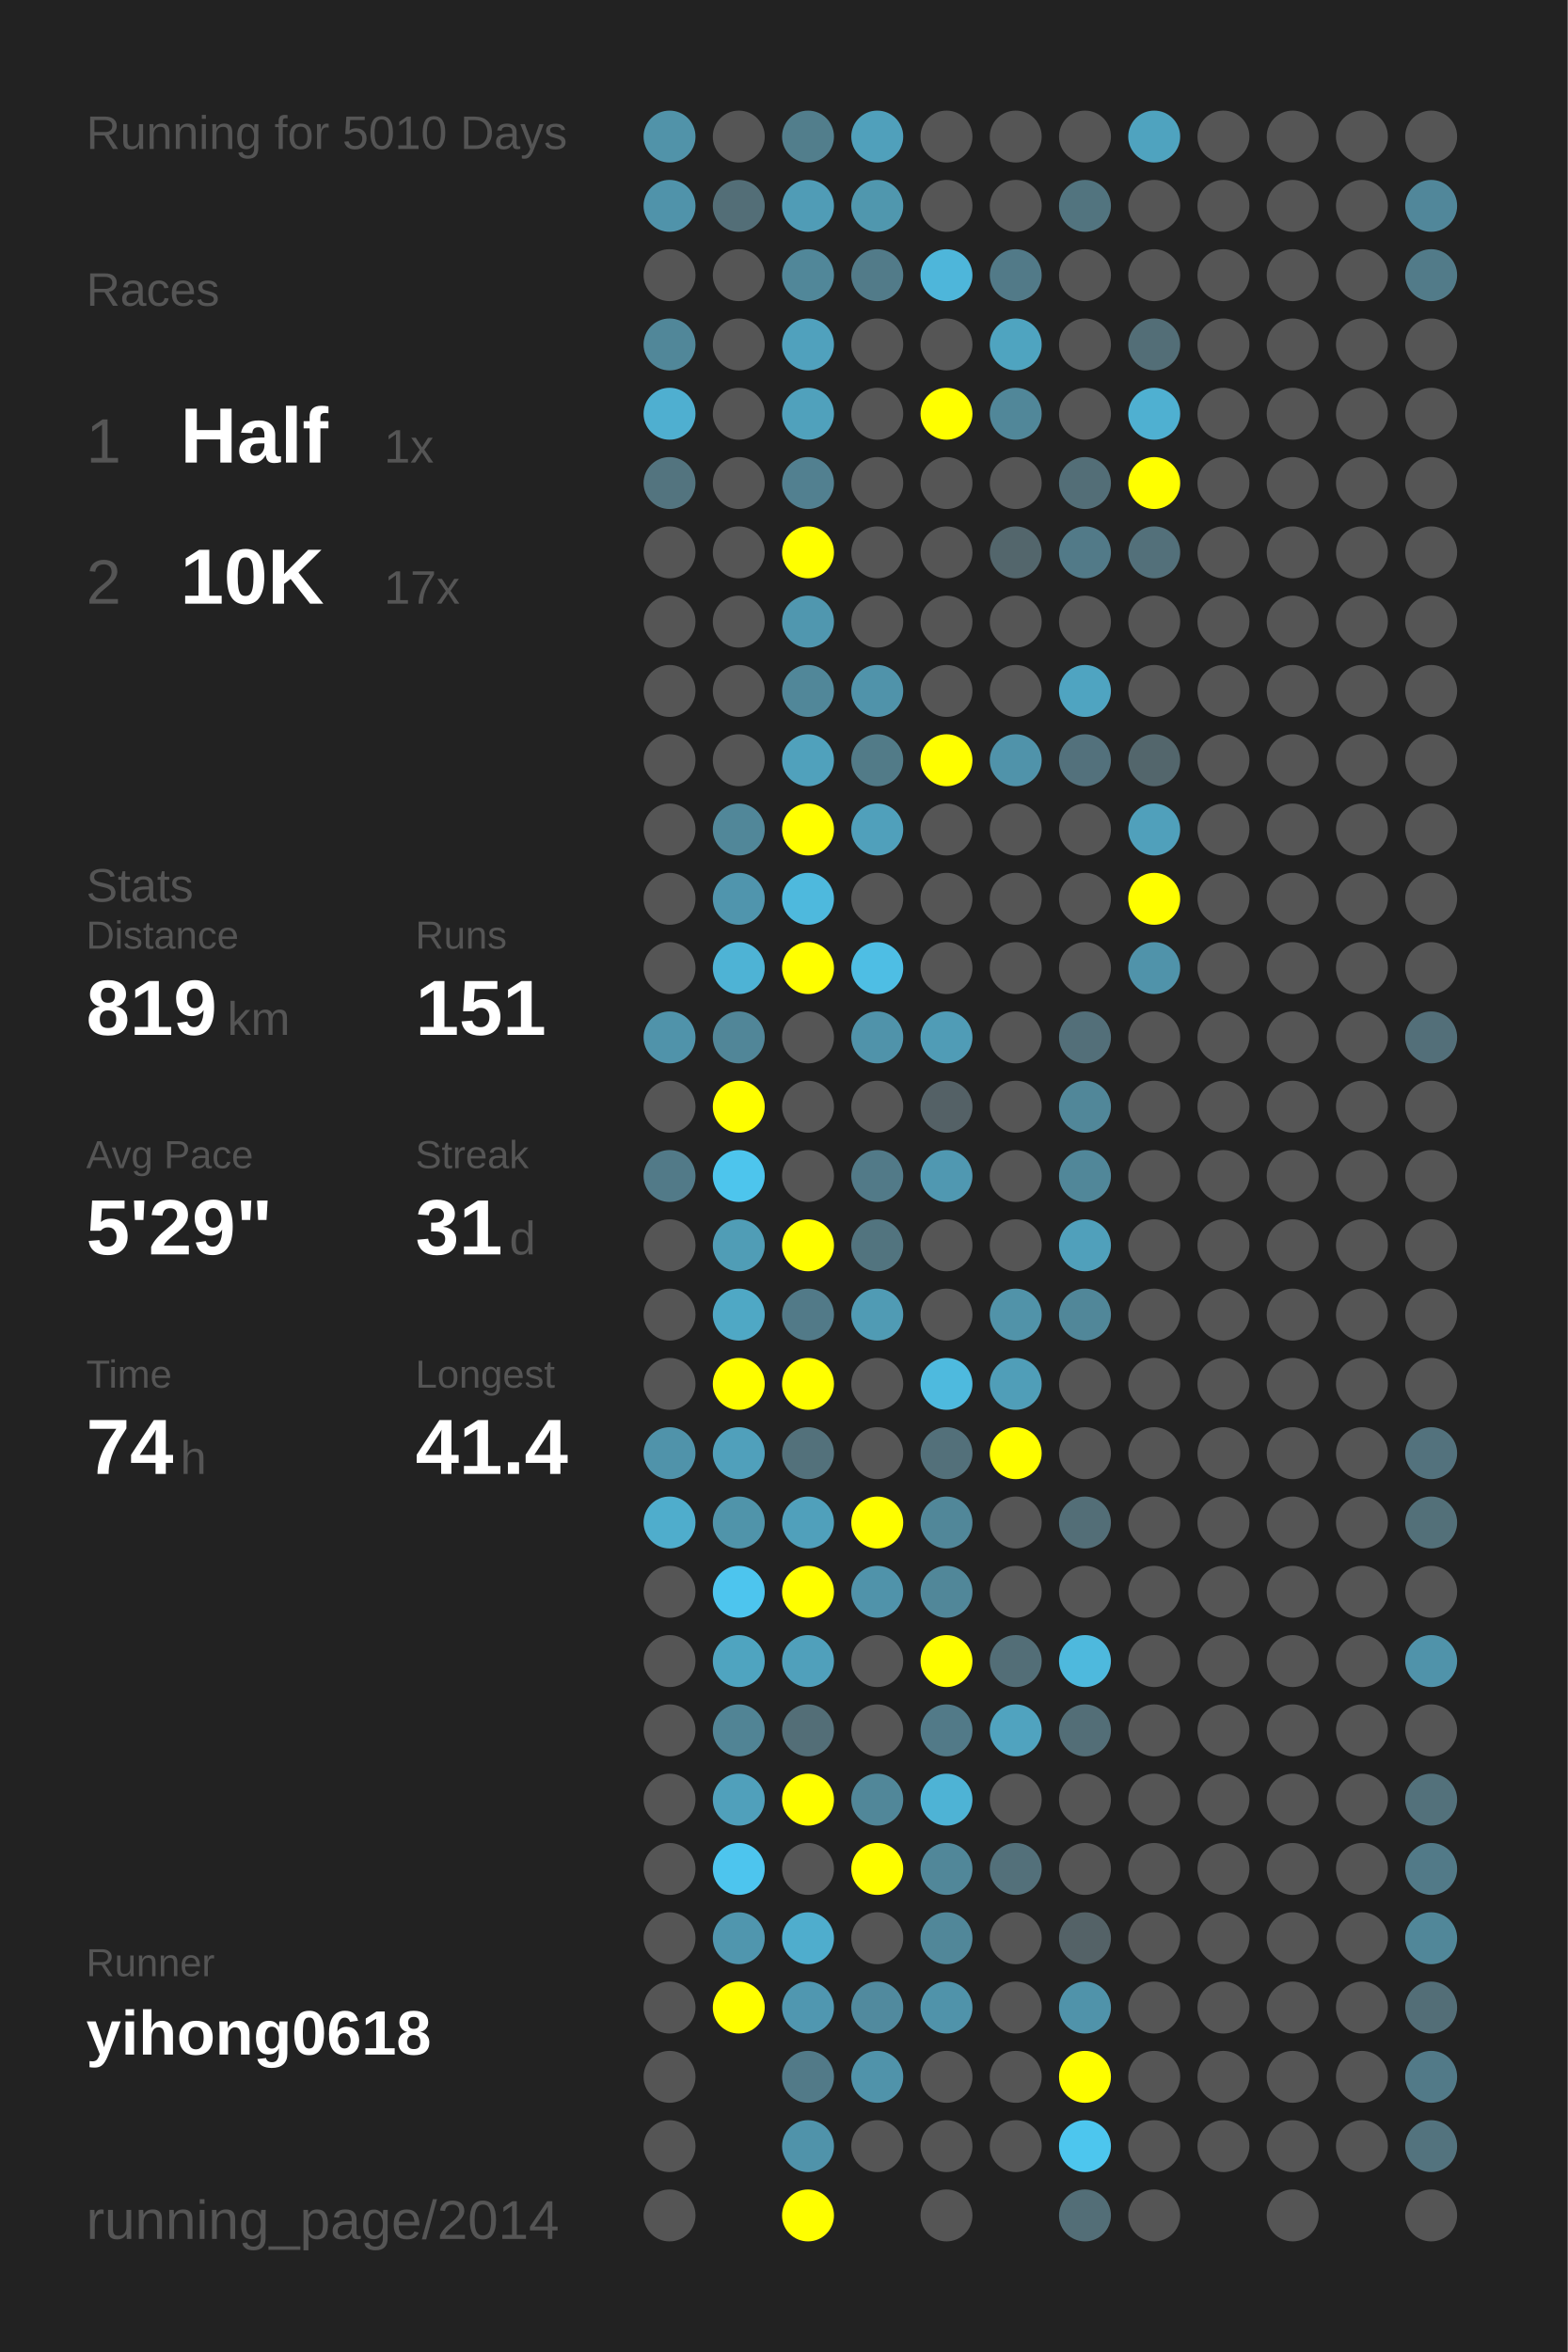
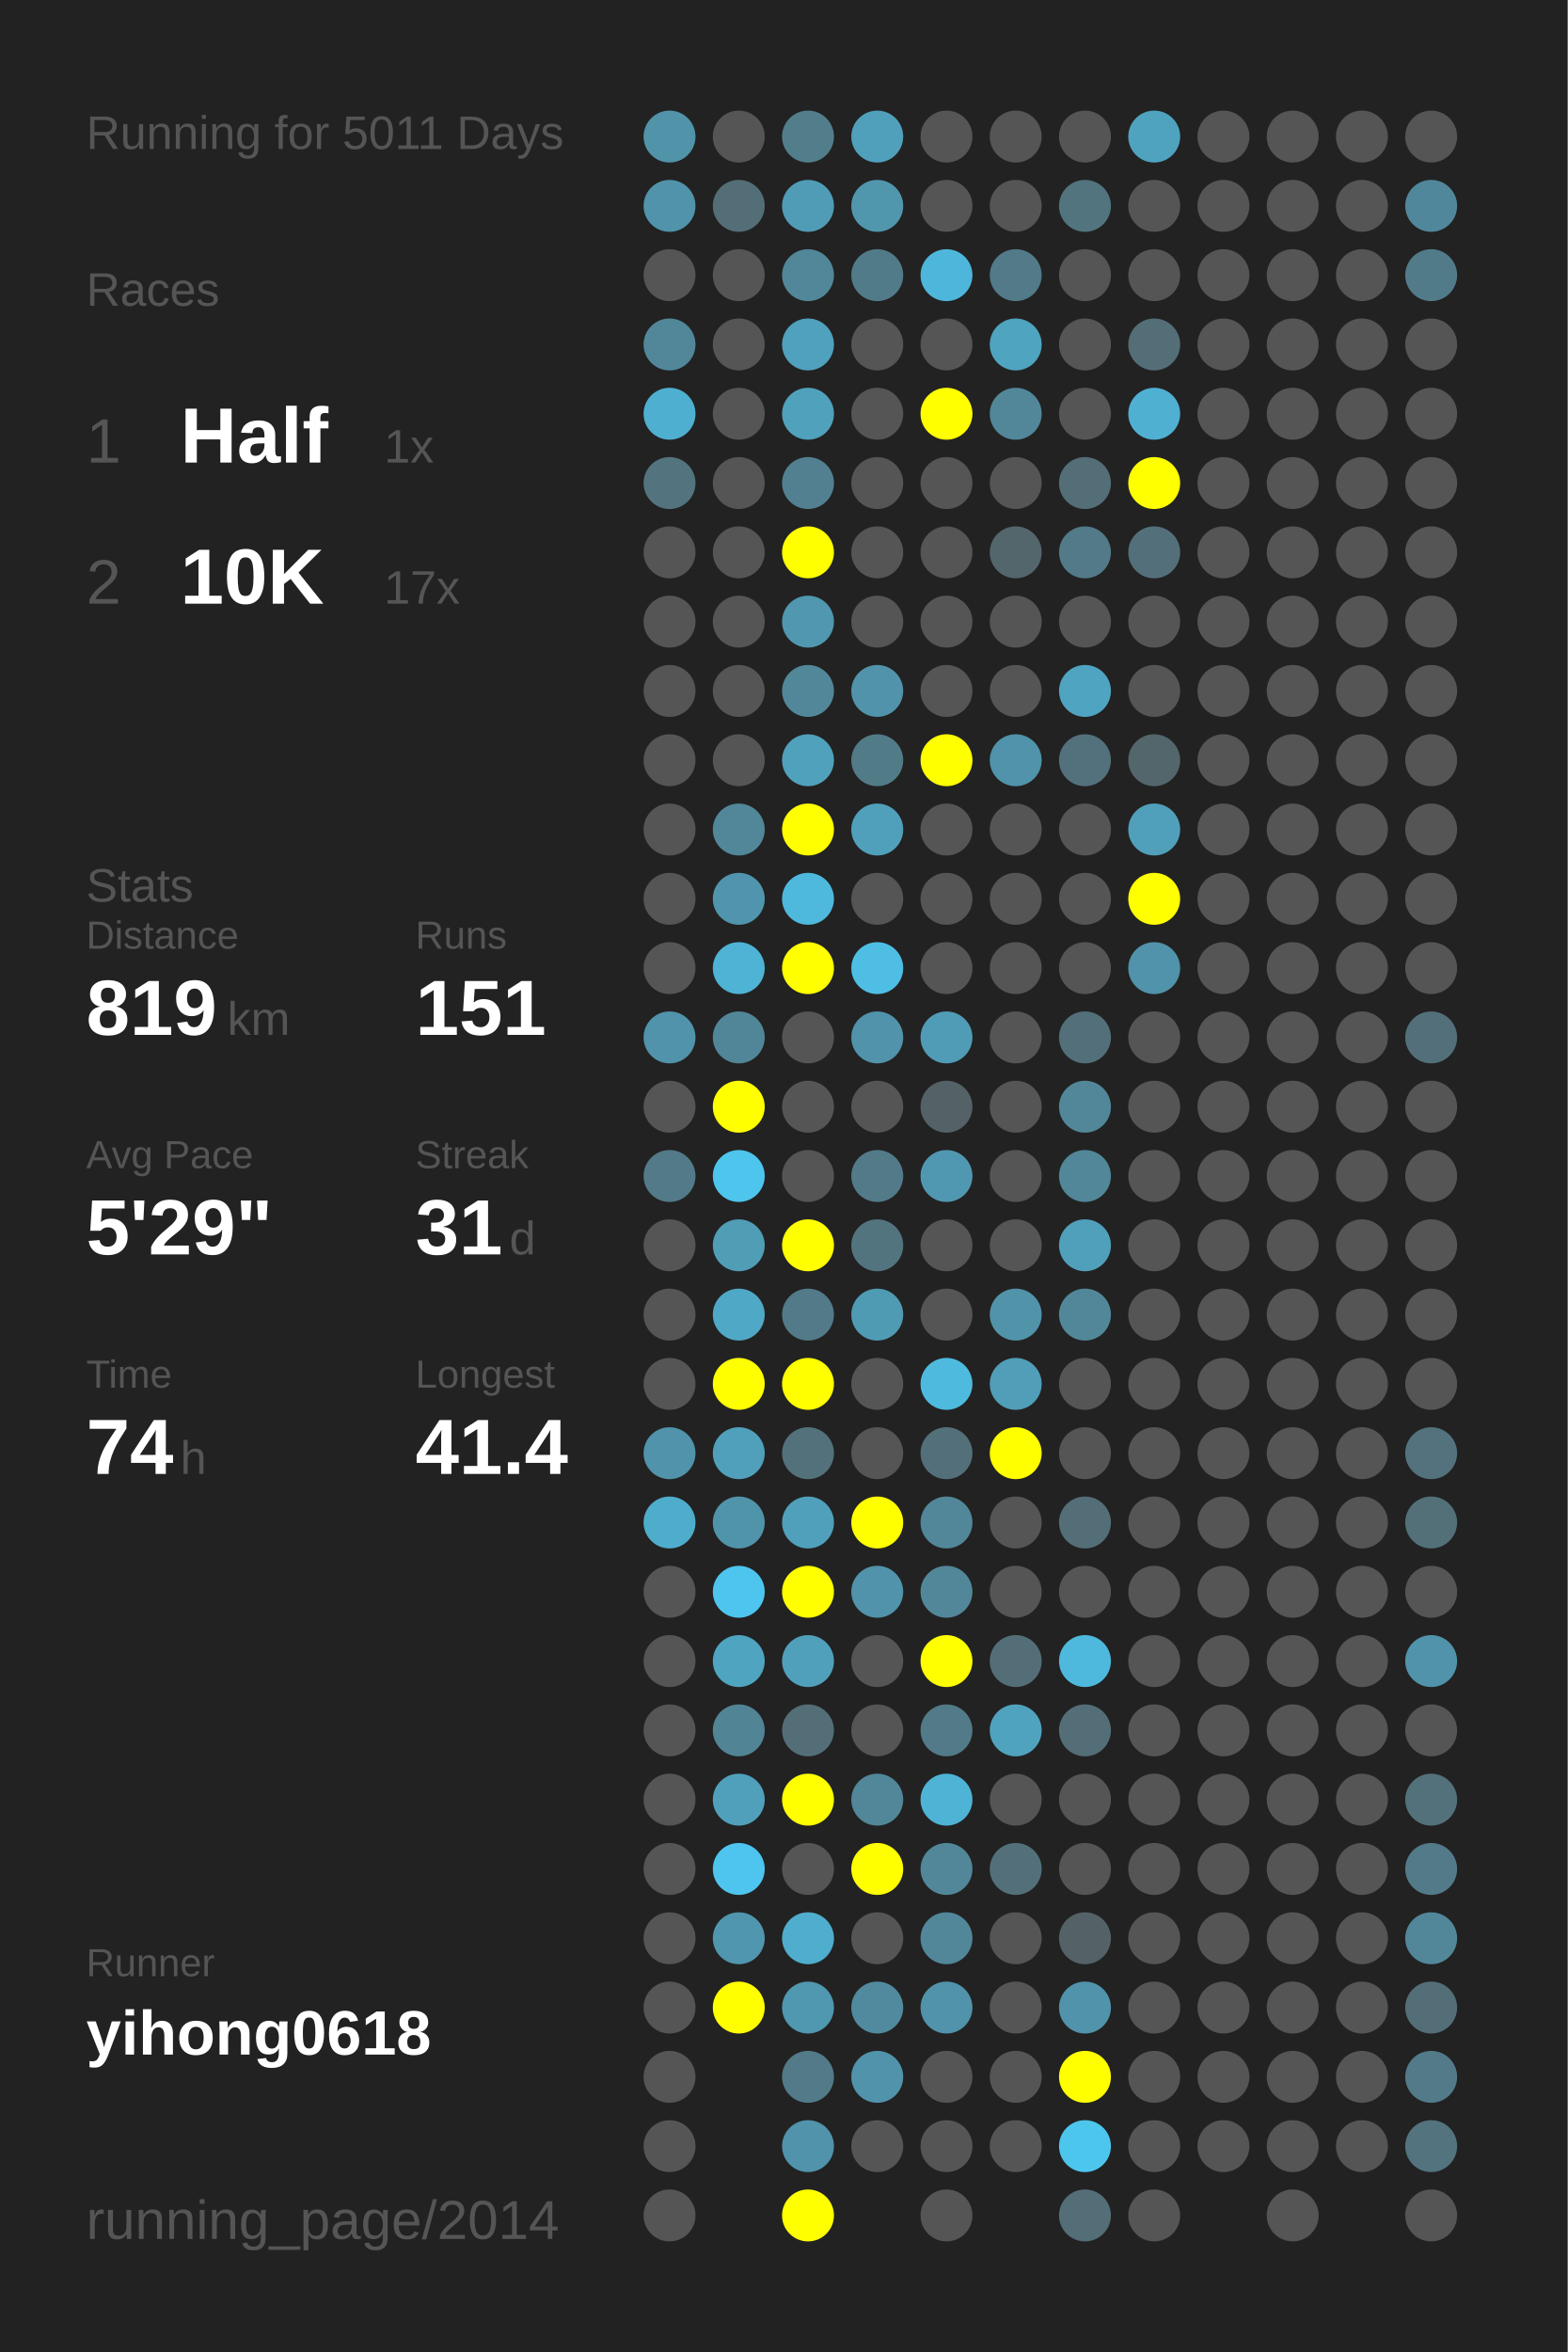
<svg xmlns="http://www.w3.org/2000/svg" baseProfile="full" height="300mm" version="1.1" viewBox="0,0,200,300" width="200mm">
  <defs />
  <rect fill="#222222" height="300" width="200" x="0" y="0" />
-   <text fill="#555555" style="font-size:6px; font-family:Arial;" x="11" y="19">Running for 5010 Days</text>
+   <text fill="#555555" style="font-size:6px; font-family:Arial;" x="11" y="19">Running for 5011 Days</text>
  <text fill="#555555" style="font-size:6px; font-family:Arial;" x="11" y="39">Races</text>
  <text fill="#555555" style="font-size:8px; font-family:Arial;" x="11" y="59">1</text>
  <text fill="#FFFFFF" style="font-size:10px; font-family:Arial; font-weight:bold;" x="23" y="59">Half</text>
  <text fill="#555555" style="font-size:6px; font-family:Arial;" x="49" y="59">1x</text>
  <text fill="#555555" style="font-size:8px; font-family:Arial;" x="11" y="77">2</text>
  <text fill="#FFFFFF" style="font-size:10px; font-family:Arial; font-weight:bold;" x="23" y="77">10K</text>
  <text fill="#555555" style="font-size:6px; font-family:Arial;" x="49" y="77">17x</text>
  <text fill="#555555" style="font-size:6px; font-family:Arial;" x="11" y="115">Stats</text>
  <text fill="#555555" style="font-size:5px; font-family:Arial;" x="11" y="121">Distance</text>
  <text fill="#FFFFFF" style="font-size:10px; font-family:Arial; font-weight:bold;" x="11" y="132">819</text>
  <text fill="#555555" style="font-size:6px; font-family:Arial;" x="29" y="132">km</text>
  <text fill="#555555" style="font-size:5px; font-family:Arial;" x="53" y="121">Runs</text>
  <text fill="#FFFFFF" style="font-size:10px; font-family:Arial; font-weight:bold;" x="53" y="132">151</text>
  <text fill="#555555" style="font-size:5px; font-family:Arial;" x="11" y="149">Avg Pace</text>
  <text fill="#FFFFFF" style="font-size:10px; font-family:Arial; font-weight:bold;" x="11" y="160">5'29"</text>
  <text fill="#555555" style="font-size:5px; font-family:Arial;" x="53" y="149">Streak</text>
  <text fill="#FFFFFF" style="font-size:10px; font-family:Arial; font-weight:bold;" x="53" y="160">31</text>
  <text fill="#555555" style="font-size:6px; font-family:Arial;" x="65" y="160">d</text>
  <text fill="#555555" style="font-size:5px; font-family:Arial;" x="11" y="177">Time</text>
  <text fill="#FFFFFF" style="font-size:10px; font-family:Arial; font-weight:bold;" x="11" y="188">74</text>
  <text fill="#555555" style="font-size:6px; font-family:Arial;" x="23" y="188">h</text>
  <text fill="#555555" style="font-size:5px; font-family:Arial;" x="53" y="177">Longest</text>
  <text fill="#FFFFFF" style="font-size:10px; font-family:Arial; font-weight:bold;" x="53" y="188">41.4</text>
  <text fill="#555555" style="font-size:5px; font-family:Arial;" x="11" y="252.065">Runner</text>
  <text fill="#FFFFFF" style="font-size:8px; font-family:Arial; font-weight:bold;" x="11" y="262.065">yihong0618</text>
  <text fill="#555555" style="font-size:7px; font-family:Arial;" x="11" y="285.581">running_page/2014</text>
  <circle cx="85.417" cy="17.419" fill="#5193a9" r="3.312" />
  <circle cx="85.417" cy="26.258" fill="#5093aa" r="3.312" />
  <circle cx="85.417" cy="35.097" fill="#555555" r="3.312" />
  <circle cx="85.417" cy="43.935" fill="#518799" r="3.312" />
  <circle cx="85.417" cy="52.774" fill="#4fafd0" r="3.312" />
  <circle cx="85.417" cy="61.613" fill="#53747f" r="3.312" />
  <circle cx="85.417" cy="70.452" fill="#555555" r="3.312" />
  <circle cx="85.417" cy="79.29" fill="#555555" r="3.312" />
  <circle cx="85.417" cy="88.129" fill="#555555" r="3.312" />
  <circle cx="85.417" cy="96.968" fill="#555555" r="3.312" />
  <circle cx="85.417" cy="105.806" fill="#555555" r="3.312" />
  <circle cx="85.417" cy="114.645" fill="#555555" r="3.312" />
  <circle cx="85.417" cy="123.484" fill="#555555" r="3.312" />
  <circle cx="85.417" cy="132.323" fill="#5093aa" r="3.312" />
  <circle cx="85.417" cy="141.161" fill="#555555" r="3.312" />
  <circle cx="85.417" cy="150" fill="#527a88" r="3.312" />
  <circle cx="85.417" cy="158.839" fill="#555555" r="3.312" />
  <circle cx="85.417" cy="167.677" fill="#555555" r="3.312" />
  <circle cx="85.417" cy="176.516" fill="#555555" r="3.312" />
  <circle cx="85.417" cy="185.355" fill="#5093aa" r="3.312" />
  <circle cx="85.417" cy="194.194" fill="#4fadcc" r="3.312" />
  <circle cx="85.417" cy="203.032" fill="#555555" r="3.312" />
  <circle cx="85.417" cy="211.871" fill="#555555" r="3.312" />
  <circle cx="85.417" cy="220.71" fill="#555555" r="3.312" />
  <circle cx="85.417" cy="229.548" fill="#555555" r="3.312" />
  <circle cx="85.417" cy="238.387" fill="#555555" r="3.312" />
  <circle cx="85.417" cy="247.226" fill="#555555" r="3.312" />
  <circle cx="85.417" cy="256.065" fill="#555555" r="3.312" />
  <circle cx="85.417" cy="264.903" fill="#555555" r="3.312" />
  <circle cx="85.417" cy="273.742" fill="#555555" r="3.312" />
  <circle cx="85.417" cy="282.581" fill="#555555" r="3.312" />
  <circle cx="94.25" cy="17.419" fill="#555555" r="3.312" />
  <circle cx="94.25" cy="26.258" fill="#536e77" r="3.312" />
  <circle cx="94.25" cy="35.097" fill="#555555" r="3.312" />
  <circle cx="94.25" cy="43.935" fill="#555555" r="3.312" />
  <circle cx="94.25" cy="52.774" fill="#555555" r="3.312" />
  <circle cx="94.25" cy="61.613" fill="#555555" r="3.312" />
  <circle cx="94.25" cy="70.452" fill="#555555" r="3.312" />
  <circle cx="94.25" cy="79.29" fill="#555555" r="3.312" />
  <circle cx="94.25" cy="88.129" fill="#555555" r="3.312" />
  <circle cx="94.25" cy="96.968" fill="#555555" r="3.312" />
  <circle cx="94.25" cy="105.806" fill="#518799" r="3.312" />
  <circle cx="94.25" cy="114.645" fill="#5095ad" r="3.312" />
  <circle cx="94.25" cy="123.484" fill="#4eb3d5" r="3.312" />
  <circle cx="94.25" cy="132.323" fill="#518698" r="3.312" />
  <circle cx="94.25" cy="141.161" fill="#FFFF00" r="3.312" />
  <circle cx="94.25" cy="150" fill="#4dc5ed" r="3.312" />
  <circle cx="94.25" cy="158.839" fill="#509db6" r="3.312" />
  <circle cx="94.25" cy="167.677" fill="#4fa8c5" r="3.312" />
  <circle cx="94.25" cy="176.516" fill="#FFFF00" r="3.312" />
  <circle cx="94.25" cy="185.355" fill="#50a0bb" r="3.312" />
  <circle cx="94.25" cy="194.194" fill="#5094aa" r="3.312" />
  <circle cx="94.25" cy="203.032" fill="#4dc5ee" r="3.312" />
  <circle cx="94.25" cy="211.871" fill="#4fa4c0" r="3.312" />
  <circle cx="94.25" cy="220.71" fill="#518495" r="3.312" />
  <circle cx="94.25" cy="229.548" fill="#50a0bb" r="3.312" />
  <circle cx="94.25" cy="238.387" fill="#4dc5ee" r="3.312" />
  <circle cx="94.25" cy="247.226" fill="#5096ae" r="3.312" />
  <circle cx="94.25" cy="256.065" fill="#FFFF00" r="3.312" />
  <circle cx="103.083" cy="17.419" fill="#527e8c" r="3.312" />
  <circle cx="103.083" cy="26.258" fill="#509cb6" r="3.312" />
  <circle cx="103.083" cy="35.097" fill="#518799" r="3.312" />
  <circle cx="103.083" cy="43.935" fill="#50a1bd" r="3.312" />
  <circle cx="103.083" cy="52.774" fill="#50a1bc" r="3.312" />
  <circle cx="103.083" cy="61.613" fill="#528090" r="3.312" />
  <circle cx="103.083" cy="70.452" fill="#FFFF00" r="3.312" />
  <circle cx="103.083" cy="79.29" fill="#5097af" r="3.312" />
  <circle cx="103.083" cy="88.129" fill="#518799" r="3.312" />
  <circle cx="103.083" cy="96.968" fill="#50a1bc" r="3.312" />
  <circle cx="103.083" cy="105.806" fill="#FFFF00" r="3.312" />
  <circle cx="103.083" cy="114.645" fill="#4eb9dd" r="3.312" />
  <circle cx="103.083" cy="123.484" fill="#FFFF00" r="3.312" />
  <circle cx="103.083" cy="132.323" fill="#555555" r="3.312" />
  <circle cx="103.083" cy="141.161" fill="#555555" r="3.312" />
  <circle cx="103.083" cy="150" fill="#555555" r="3.312" />
  <circle cx="103.083" cy="158.839" fill="#FFFF00" r="3.312" />
  <circle cx="103.083" cy="167.677" fill="#527a88" r="3.312" />
  <circle cx="103.083" cy="176.516" fill="#FFFF00" r="3.312" />
  <circle cx="103.083" cy="185.355" fill="#53717b" r="3.312" />
  <circle cx="103.083" cy="194.194" fill="#50a0bb" r="3.312" />
  <circle cx="103.083" cy="203.032" fill="#FFFF00" r="3.312" />
  <circle cx="103.083" cy="211.871" fill="#50a0bb" r="3.312" />
  <circle cx="103.083" cy="220.71" fill="#536e77" r="3.312" />
  <circle cx="103.083" cy="229.548" fill="#FFFF00" r="3.312" />
  <circle cx="103.083" cy="238.387" fill="#555555" r="3.312" />
  <circle cx="103.083" cy="247.226" fill="#4fadcd" r="3.312" />
  <circle cx="103.083" cy="256.065" fill="#5097b0" r="3.312" />
  <circle cx="103.083" cy="264.903" fill="#527a88" r="3.312" />
  <circle cx="103.083" cy="273.742" fill="#5093aa" r="3.312" />
  <circle cx="103.083" cy="282.581" fill="#FFFF00" r="3.312" />
  <circle cx="111.917" cy="17.419" fill="#50a0bb" r="3.312" />
  <circle cx="111.917" cy="26.258" fill="#5097ae" r="3.312" />
  <circle cx="111.917" cy="35.097" fill="#527b89" r="3.312" />
  <circle cx="111.917" cy="43.935" fill="#555555" r="3.312" />
  <circle cx="111.917" cy="52.774" fill="#555555" r="3.312" />
  <circle cx="111.917" cy="61.613" fill="#555555" r="3.312" />
  <circle cx="111.917" cy="70.452" fill="#555555" r="3.312" />
  <circle cx="111.917" cy="79.29" fill="#555555" r="3.312" />
  <circle cx="111.917" cy="88.129" fill="#5093aa" r="3.312" />
  <circle cx="111.917" cy="96.968" fill="#527b88" r="3.312" />
  <circle cx="111.917" cy="105.806" fill="#50a0bb" r="3.312" />
  <circle cx="111.917" cy="114.645" fill="#555555" r="3.312" />
  <circle cx="111.917" cy="123.484" fill="#4ebee4" r="3.312" />
  <circle cx="111.917" cy="132.323" fill="#5093aa" r="3.312" />
  <circle cx="111.917" cy="141.161" fill="#555555" r="3.312" />
  <circle cx="111.917" cy="150" fill="#527a88" r="3.312" />
  <circle cx="111.917" cy="158.839" fill="#52747f" r="3.312" />
  <circle cx="111.917" cy="167.677" fill="#509bb4" r="3.312" />
  <circle cx="111.917" cy="176.516" fill="#555555" r="3.312" />
  <circle cx="111.917" cy="185.355" fill="#555555" r="3.312" />
  <circle cx="111.917" cy="194.194" fill="#FFFF00" r="3.312" />
  <circle cx="111.917" cy="203.032" fill="#5093aa" r="3.312" />
  <circle cx="111.917" cy="211.871" fill="#555555" r="3.312" />
  <circle cx="111.917" cy="220.71" fill="#555555" r="3.312" />
  <circle cx="111.917" cy="229.548" fill="#518799" r="3.312" />
  <circle cx="111.917" cy="238.387" fill="#FFFF00" r="3.312" />
  <circle cx="111.917" cy="247.226" fill="#555555" r="3.312" />
  <circle cx="111.917" cy="256.065" fill="#518a9e" r="3.312" />
  <circle cx="111.917" cy="264.903" fill="#5093aa" r="3.312" />
  <circle cx="111.917" cy="273.742" fill="#555555" r="3.312" />
  <circle cx="120.75" cy="17.419" fill="#555555" r="3.312" />
  <circle cx="120.75" cy="26.258" fill="#555555" r="3.312" />
  <circle cx="120.75" cy="35.097" fill="#4eb6da" r="3.312" />
  <circle cx="120.75" cy="43.935" fill="#555555" r="3.312" />
  <circle cx="120.75" cy="52.774" fill="#FFFF00" r="3.312" />
  <circle cx="120.75" cy="61.613" fill="#555555" r="3.312" />
  <circle cx="120.75" cy="70.452" fill="#555555" r="3.312" />
  <circle cx="120.75" cy="79.29" fill="#555555" r="3.312" />
  <circle cx="120.75" cy="88.129" fill="#555555" r="3.312" />
  <circle cx="120.75" cy="96.968" fill="#FFFF00" r="3.312" />
  <circle cx="120.75" cy="105.806" fill="#555555" r="3.312" />
  <circle cx="120.75" cy="114.645" fill="#555555" r="3.312" />
  <circle cx="120.75" cy="123.484" fill="#555555" r="3.312" />
  <circle cx="120.75" cy="132.323" fill="#509cb6" r="3.312" />
  <circle cx="120.75" cy="141.161" fill="#546166" r="3.312" />
  <circle cx="120.75" cy="150" fill="#5098b1" r="3.312" />
  <circle cx="120.75" cy="158.839" fill="#555555" r="3.312" />
  <circle cx="120.75" cy="167.677" fill="#555555" r="3.312" />
  <circle cx="120.75" cy="176.516" fill="#4ebade" r="3.312" />
  <circle cx="120.75" cy="185.355" fill="#53707a" r="3.312" />
  <circle cx="120.75" cy="194.194" fill="#518799" r="3.312" />
  <circle cx="120.75" cy="203.032" fill="#518799" r="3.312" />
  <circle cx="120.75" cy="211.871" fill="#FFFF00" r="3.312" />
  <circle cx="120.75" cy="220.71" fill="#527a88" r="3.312" />
  <circle cx="120.75" cy="229.548" fill="#4eb3d5" r="3.312" />
  <circle cx="120.75" cy="238.387" fill="#518799" r="3.312" />
  <circle cx="120.75" cy="247.226" fill="#518799" r="3.312" />
  <circle cx="120.75" cy="256.065" fill="#5093aa" r="3.312" />
  <circle cx="120.75" cy="264.903" fill="#555555" r="3.312" />
  <circle cx="120.75" cy="273.742" fill="#555555" r="3.312" />
  <circle cx="120.75" cy="282.581" fill="#555555" r="3.312" />
  <circle cx="129.583" cy="17.419" fill="#555555" r="3.312" />
  <circle cx="129.583" cy="26.258" fill="#555555" r="3.312" />
  <circle cx="129.583" cy="35.097" fill="#527a88" r="3.312" />
  <circle cx="129.583" cy="43.935" fill="#4fa4c0" r="3.312" />
  <circle cx="129.583" cy="52.774" fill="#518799" r="3.312" />
  <circle cx="129.583" cy="61.613" fill="#555555" r="3.312" />
  <circle cx="129.583" cy="70.452" fill="#53666c" r="3.312" />
  <circle cx="129.583" cy="79.29" fill="#555555" r="3.312" />
  <circle cx="129.583" cy="88.129" fill="#555555" r="3.312" />
  <circle cx="129.583" cy="96.968" fill="#5093aa" r="3.312" />
  <circle cx="129.583" cy="105.806" fill="#555555" r="3.312" />
  <circle cx="129.583" cy="114.645" fill="#555555" r="3.312" />
  <circle cx="129.583" cy="123.484" fill="#555555" r="3.312" />
  <circle cx="129.583" cy="132.323" fill="#555555" r="3.312" />
  <circle cx="129.583" cy="141.161" fill="#555555" r="3.312" />
  <circle cx="129.583" cy="150" fill="#555555" r="3.312" />
  <circle cx="129.583" cy="158.839" fill="#555555" r="3.312" />
  <circle cx="129.583" cy="167.677" fill="#5193a9" r="3.312" />
  <circle cx="129.583" cy="176.516" fill="#509eb8" r="3.312" />
  <circle cx="129.583" cy="185.355" fill="#FFFF00" r="3.312" />
  <circle cx="129.583" cy="194.194" fill="#555555" r="3.312" />
  <circle cx="129.583" cy="203.032" fill="#555555" r="3.312" />
  <circle cx="129.583" cy="211.871" fill="#536e77" r="3.312" />
  <circle cx="129.583" cy="220.71" fill="#50a3bf" r="3.312" />
  <circle cx="129.583" cy="229.548" fill="#555555" r="3.312" />
  <circle cx="129.583" cy="238.387" fill="#53707a" r="3.312" />
  <circle cx="129.583" cy="247.226" fill="#555555" r="3.312" />
  <circle cx="129.583" cy="256.065" fill="#555555" r="3.312" />
  <circle cx="129.583" cy="264.903" fill="#555555" r="3.312" />
  <circle cx="129.583" cy="273.742" fill="#555555" r="3.312" />
  <circle cx="138.417" cy="17.419" fill="#555555" r="3.312" />
  <circle cx="138.417" cy="26.258" fill="#52747f" r="3.312" />
  <circle cx="138.417" cy="35.097" fill="#555555" r="3.312" />
  <circle cx="138.417" cy="43.935" fill="#555555" r="3.312" />
  <circle cx="138.417" cy="52.774" fill="#555555" r="3.312" />
  <circle cx="138.417" cy="61.613" fill="#536e77" r="3.312" />
  <circle cx="138.417" cy="70.452" fill="#527a88" r="3.312" />
  <circle cx="138.417" cy="79.29" fill="#555555" r="3.312" />
  <circle cx="138.417" cy="88.129" fill="#4fa4c1" r="3.312" />
  <circle cx="138.417" cy="96.968" fill="#53717c" r="3.312" />
  <circle cx="138.417" cy="105.806" fill="#555555" r="3.312" />
  <circle cx="138.417" cy="114.645" fill="#555555" r="3.312" />
  <circle cx="138.417" cy="123.484" fill="#555555" r="3.312" />
  <circle cx="138.417" cy="132.323" fill="#536f79" r="3.312" />
  <circle cx="138.417" cy="141.161" fill="#518799" r="3.312" />
  <circle cx="138.417" cy="150" fill="#518799" r="3.312" />
  <circle cx="138.417" cy="158.839" fill="#50a0bb" r="3.312" />
  <circle cx="138.417" cy="167.677" fill="#518799" r="3.312" />
  <circle cx="138.417" cy="176.516" fill="#555555" r="3.312" />
  <circle cx="138.417" cy="185.355" fill="#555555" r="3.312" />
  <circle cx="138.417" cy="194.194" fill="#536e77" r="3.312" />
  <circle cx="138.417" cy="203.032" fill="#555555" r="3.312" />
  <circle cx="138.417" cy="211.871" fill="#4eb9dd" r="3.312" />
  <circle cx="138.417" cy="220.71" fill="#536e77" r="3.312" />
  <circle cx="138.417" cy="229.548" fill="#555555" r="3.312" />
  <circle cx="138.417" cy="238.387" fill="#555555" r="3.312" />
  <circle cx="138.417" cy="247.226" fill="#546267" r="3.312" />
  <circle cx="138.417" cy="256.065" fill="#5093aa" r="3.312" />
  <circle cx="138.417" cy="264.903" fill="#FFFF00" r="3.312" />
  <circle cx="138.417" cy="273.742" fill="#4dc6ee" r="3.312" />
  <circle cx="138.417" cy="282.581" fill="#536e77" r="3.312" />
  <circle cx="147.25" cy="17.419" fill="#4fa3bf" r="3.312" />
  <circle cx="147.25" cy="26.258" fill="#555555" r="3.312" />
  <circle cx="147.25" cy="35.097" fill="#555555" r="3.312" />
  <circle cx="147.25" cy="43.935" fill="#536e77" r="3.312" />
  <circle cx="147.25" cy="52.774" fill="#4fb0d1" r="3.312" />
  <circle cx="147.25" cy="61.613" fill="#FFFF00" r="3.312" />
  <circle cx="147.25" cy="70.452" fill="#53707a" r="3.312" />
  <circle cx="147.25" cy="79.29" fill="#555555" r="3.312" />
  <circle cx="147.25" cy="88.129" fill="#555555" r="3.312" />
  <circle cx="147.25" cy="96.968" fill="#53666c" r="3.312" />
  <circle cx="147.25" cy="105.806" fill="#50a0bb" r="3.312" />
  <circle cx="147.25" cy="114.645" fill="#FFFF00" r="3.312" />
  <circle cx="147.25" cy="123.484" fill="#5093aa" r="3.312" />
  <circle cx="147.25" cy="132.323" fill="#555555" r="3.312" />
  <circle cx="147.25" cy="141.161" fill="#555555" r="3.312" />
  <circle cx="147.25" cy="150" fill="#555555" r="3.312" />
  <circle cx="147.25" cy="158.839" fill="#555555" r="3.312" />
  <circle cx="147.25" cy="167.677" fill="#555555" r="3.312" />
  <circle cx="147.25" cy="176.516" fill="#555555" r="3.312" />
  <circle cx="147.25" cy="185.355" fill="#555555" r="3.312" />
  <circle cx="147.25" cy="194.194" fill="#555555" r="3.312" />
  <circle cx="147.25" cy="203.032" fill="#555555" r="3.312" />
  <circle cx="147.25" cy="211.871" fill="#555555" r="3.312" />
  <circle cx="147.25" cy="220.71" fill="#555555" r="3.312" />
  <circle cx="147.25" cy="229.548" fill="#555555" r="3.312" />
  <circle cx="147.25" cy="238.387" fill="#555555" r="3.312" />
  <circle cx="147.25" cy="247.226" fill="#555555" r="3.312" />
  <circle cx="147.25" cy="256.065" fill="#555555" r="3.312" />
  <circle cx="147.25" cy="264.903" fill="#555555" r="3.312" />
  <circle cx="147.25" cy="273.742" fill="#555555" r="3.312" />
  <circle cx="147.25" cy="282.581" fill="#555555" r="3.312" />
  <circle cx="156.083" cy="17.419" fill="#555555" r="3.312" />
  <circle cx="156.083" cy="26.258" fill="#555555" r="3.312" />
  <circle cx="156.083" cy="35.097" fill="#555555" r="3.312" />
  <circle cx="156.083" cy="43.935" fill="#555555" r="3.312" />
  <circle cx="156.083" cy="52.774" fill="#555555" r="3.312" />
  <circle cx="156.083" cy="61.613" fill="#555555" r="3.312" />
  <circle cx="156.083" cy="70.452" fill="#555555" r="3.312" />
  <circle cx="156.083" cy="79.29" fill="#555555" r="3.312" />
  <circle cx="156.083" cy="88.129" fill="#555555" r="3.312" />
  <circle cx="156.083" cy="96.968" fill="#555555" r="3.312" />
  <circle cx="156.083" cy="105.806" fill="#555555" r="3.312" />
  <circle cx="156.083" cy="114.645" fill="#555555" r="3.312" />
  <circle cx="156.083" cy="123.484" fill="#555555" r="3.312" />
  <circle cx="156.083" cy="132.323" fill="#555555" r="3.312" />
  <circle cx="156.083" cy="141.161" fill="#555555" r="3.312" />
  <circle cx="156.083" cy="150" fill="#555555" r="3.312" />
  <circle cx="156.083" cy="158.839" fill="#555555" r="3.312" />
  <circle cx="156.083" cy="167.677" fill="#555555" r="3.312" />
  <circle cx="156.083" cy="176.516" fill="#555555" r="3.312" />
  <circle cx="156.083" cy="185.355" fill="#555555" r="3.312" />
  <circle cx="156.083" cy="194.194" fill="#555555" r="3.312" />
  <circle cx="156.083" cy="203.032" fill="#555555" r="3.312" />
  <circle cx="156.083" cy="211.871" fill="#555555" r="3.312" />
  <circle cx="156.083" cy="220.71" fill="#555555" r="3.312" />
  <circle cx="156.083" cy="229.548" fill="#555555" r="3.312" />
  <circle cx="156.083" cy="238.387" fill="#555555" r="3.312" />
  <circle cx="156.083" cy="247.226" fill="#555555" r="3.312" />
  <circle cx="156.083" cy="256.065" fill="#555555" r="3.312" />
  <circle cx="156.083" cy="264.903" fill="#555555" r="3.312" />
  <circle cx="156.083" cy="273.742" fill="#555555" r="3.312" />
  <circle cx="164.917" cy="17.419" fill="#555555" r="3.312" />
  <circle cx="164.917" cy="26.258" fill="#555555" r="3.312" />
  <circle cx="164.917" cy="35.097" fill="#555555" r="3.312" />
  <circle cx="164.917" cy="43.935" fill="#555555" r="3.312" />
  <circle cx="164.917" cy="52.774" fill="#555555" r="3.312" />
  <circle cx="164.917" cy="61.613" fill="#555555" r="3.312" />
  <circle cx="164.917" cy="70.452" fill="#555555" r="3.312" />
  <circle cx="164.917" cy="79.29" fill="#555555" r="3.312" />
  <circle cx="164.917" cy="88.129" fill="#555555" r="3.312" />
  <circle cx="164.917" cy="96.968" fill="#555555" r="3.312" />
  <circle cx="164.917" cy="105.806" fill="#555555" r="3.312" />
  <circle cx="164.917" cy="114.645" fill="#555555" r="3.312" />
  <circle cx="164.917" cy="123.484" fill="#555555" r="3.312" />
  <circle cx="164.917" cy="132.323" fill="#555555" r="3.312" />
  <circle cx="164.917" cy="141.161" fill="#555555" r="3.312" />
  <circle cx="164.917" cy="150" fill="#555555" r="3.312" />
  <circle cx="164.917" cy="158.839" fill="#555555" r="3.312" />
  <circle cx="164.917" cy="167.677" fill="#555555" r="3.312" />
  <circle cx="164.917" cy="176.516" fill="#555555" r="3.312" />
  <circle cx="164.917" cy="185.355" fill="#555555" r="3.312" />
  <circle cx="164.917" cy="194.194" fill="#555555" r="3.312" />
  <circle cx="164.917" cy="203.032" fill="#555555" r="3.312" />
  <circle cx="164.917" cy="211.871" fill="#555555" r="3.312" />
  <circle cx="164.917" cy="220.71" fill="#555555" r="3.312" />
  <circle cx="164.917" cy="229.548" fill="#555555" r="3.312" />
  <circle cx="164.917" cy="238.387" fill="#555555" r="3.312" />
  <circle cx="164.917" cy="247.226" fill="#555555" r="3.312" />
  <circle cx="164.917" cy="256.065" fill="#555555" r="3.312" />
  <circle cx="164.917" cy="264.903" fill="#555555" r="3.312" />
  <circle cx="164.917" cy="273.742" fill="#555555" r="3.312" />
  <circle cx="164.917" cy="282.581" fill="#555555" r="3.312" />
  <circle cx="173.75" cy="17.419" fill="#555555" r="3.312" />
  <circle cx="173.75" cy="26.258" fill="#555555" r="3.312" />
  <circle cx="173.75" cy="35.097" fill="#555555" r="3.312" />
  <circle cx="173.75" cy="43.935" fill="#555555" r="3.312" />
  <circle cx="173.75" cy="52.774" fill="#555555" r="3.312" />
  <circle cx="173.75" cy="61.613" fill="#555555" r="3.312" />
  <circle cx="173.75" cy="70.452" fill="#555555" r="3.312" />
  <circle cx="173.75" cy="79.29" fill="#555555" r="3.312" />
  <circle cx="173.75" cy="88.129" fill="#555555" r="3.312" />
  <circle cx="173.75" cy="96.968" fill="#555555" r="3.312" />
  <circle cx="173.75" cy="105.806" fill="#555555" r="3.312" />
  <circle cx="173.75" cy="114.645" fill="#555555" r="3.312" />
  <circle cx="173.75" cy="123.484" fill="#555555" r="3.312" />
  <circle cx="173.75" cy="132.323" fill="#555555" r="3.312" />
  <circle cx="173.75" cy="141.161" fill="#555555" r="3.312" />
  <circle cx="173.75" cy="150" fill="#555555" r="3.312" />
  <circle cx="173.75" cy="158.839" fill="#555555" r="3.312" />
  <circle cx="173.75" cy="167.677" fill="#555555" r="3.312" />
  <circle cx="173.75" cy="176.516" fill="#555555" r="3.312" />
  <circle cx="173.75" cy="185.355" fill="#555555" r="3.312" />
  <circle cx="173.75" cy="194.194" fill="#555555" r="3.312" />
  <circle cx="173.75" cy="203.032" fill="#555555" r="3.312" />
  <circle cx="173.75" cy="211.871" fill="#555555" r="3.312" />
  <circle cx="173.75" cy="220.71" fill="#555555" r="3.312" />
  <circle cx="173.75" cy="229.548" fill="#555555" r="3.312" />
  <circle cx="173.75" cy="238.387" fill="#555555" r="3.312" />
  <circle cx="173.75" cy="247.226" fill="#555555" r="3.312" />
  <circle cx="173.75" cy="256.065" fill="#555555" r="3.312" />
  <circle cx="173.75" cy="264.903" fill="#555555" r="3.312" />
  <circle cx="173.75" cy="273.742" fill="#555555" r="3.312" />
  <circle cx="182.583" cy="17.419" fill="#555555" r="3.312" />
  <circle cx="182.583" cy="26.258" fill="#51879a" r="3.312" />
  <circle cx="182.583" cy="35.097" fill="#527b89" r="3.312" />
  <circle cx="182.583" cy="43.935" fill="#555555" r="3.312" />
  <circle cx="182.583" cy="52.774" fill="#555555" r="3.312" />
  <circle cx="182.583" cy="61.613" fill="#555555" r="3.312" />
  <circle cx="182.583" cy="70.452" fill="#555555" r="3.312" />
  <circle cx="182.583" cy="79.29" fill="#555555" r="3.312" />
  <circle cx="182.583" cy="88.129" fill="#555555" r="3.312" />
  <circle cx="182.583" cy="96.968" fill="#555555" r="3.312" />
  <circle cx="182.583" cy="105.806" fill="#555555" r="3.312" />
  <circle cx="182.583" cy="114.645" fill="#555555" r="3.312" />
  <circle cx="182.583" cy="123.484" fill="#555555" r="3.312" />
  <circle cx="182.583" cy="132.323" fill="#536f79" r="3.312" />
  <circle cx="182.583" cy="141.161" fill="#555555" r="3.312" />
  <circle cx="182.583" cy="150" fill="#555555" r="3.312" />
  <circle cx="182.583" cy="158.839" fill="#555555" r="3.312" />
  <circle cx="182.583" cy="167.677" fill="#555555" r="3.312" />
  <circle cx="182.583" cy="176.516" fill="#555555" r="3.312" />
  <circle cx="182.583" cy="185.355" fill="#53727d" r="3.312" />
  <circle cx="182.583" cy="194.194" fill="#537079" r="3.312" />
  <circle cx="182.583" cy="203.032" fill="#555555" r="3.312" />
  <circle cx="182.583" cy="211.871" fill="#5093aa" r="3.312" />
  <circle cx="182.583" cy="220.71" fill="#555555" r="3.312" />
  <circle cx="182.583" cy="229.548" fill="#53717b" r="3.312" />
  <circle cx="182.583" cy="238.387" fill="#527a88" r="3.312" />
  <circle cx="182.583" cy="247.226" fill="#518799" r="3.312" />
  <circle cx="182.583" cy="256.065" fill="#536e77" r="3.312" />
  <circle cx="182.583" cy="264.903" fill="#527a88" r="3.312" />
  <circle cx="182.583" cy="273.742" fill="#53737e" r="3.312" />
  <circle cx="182.583" cy="282.581" fill="#555555" r="3.312" />
</svg>
